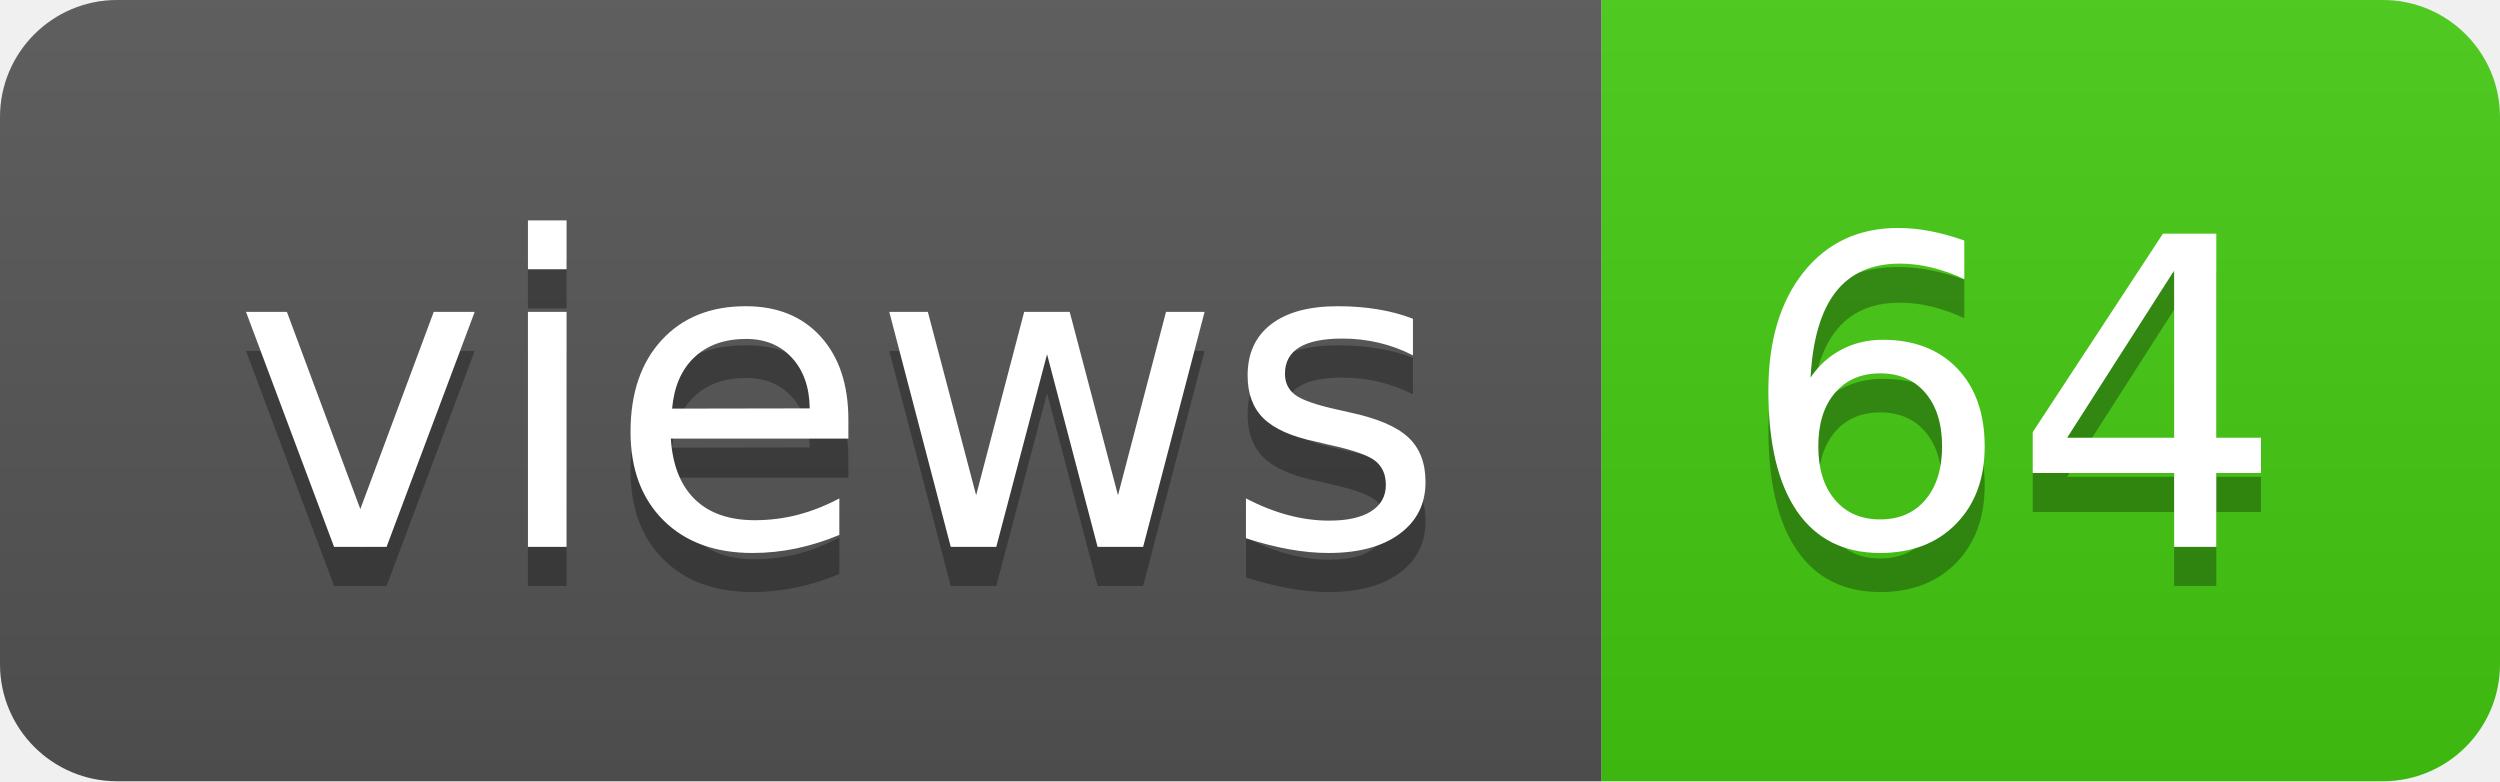
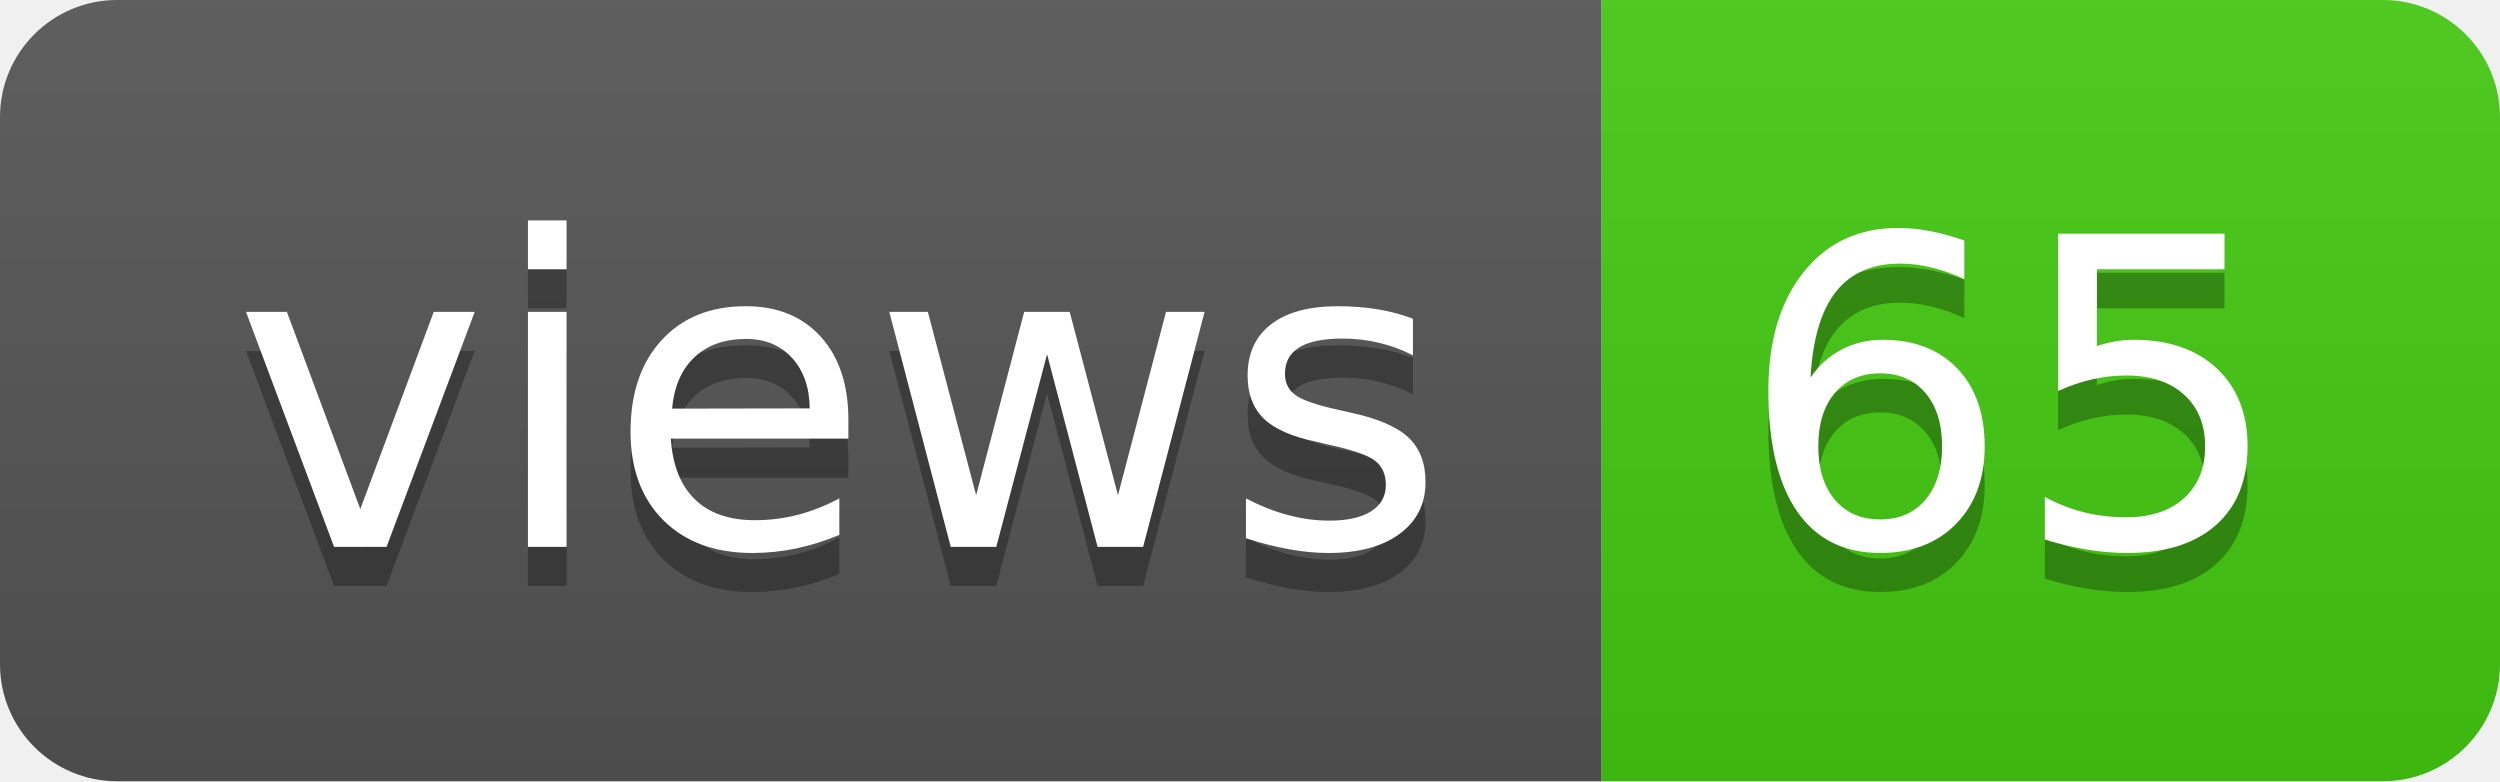
- <svg xmlns="http://www.w3.org/2000/svg" width="64" height="20" role="img" aria-label="views: 64">
+ <svg xmlns="http://www.w3.org/2000/svg" width="64" height="20" role="img" aria-label="views: 65">
  <linearGradient id="s" x2="0" y2="100%">
    <stop offset="0" stop-color="#bbb" stop-opacity=".1" />
    <stop offset="1" stop-opacity=".1" />
  </linearGradient>
  <clipPath id="r">
    <rect width="64" height="20" rx="3" fill="#fff" />
  </clipPath>
  <g clip-path="url(#r)">
    <rect width="41" height="20" fill="#555" />
    <rect x="41" width="23" height="20" fill="#4c1" />
    <rect width="64" height="20" fill="url(#s)" />
  </g>
  <g fill="#fff" text-anchor="middle" font-family="Verdana,Geneva,DejaVu Sans,sans-serif" text-rendering="geometricPrecision" font-size="110">
    <text aria-hidden="true" x="215" y="150" fill="#010101" fill-opacity=".3" transform="scale(.1)" textLength="310">views</text>
    <text x="215" y="140" transform="scale(.1)" fill="#fff" textLength="310">views</text>
-     <text aria-hidden="true" x="515" y="150" fill="#010101" fill-opacity=".3" transform="scale(.1)" textLength="130">64</text>
-     <text x="515" y="140" transform="scale(.1)" fill="#fff" textLength="130">64</text>
+     <text aria-hidden="true" x="515" y="150" fill="#010101" fill-opacity=".3" transform="scale(.1)" textLength="130">65</text>
+     <text x="515" y="140" transform="scale(.1)" fill="#fff" textLength="130">65</text>
  </g>
</svg>
